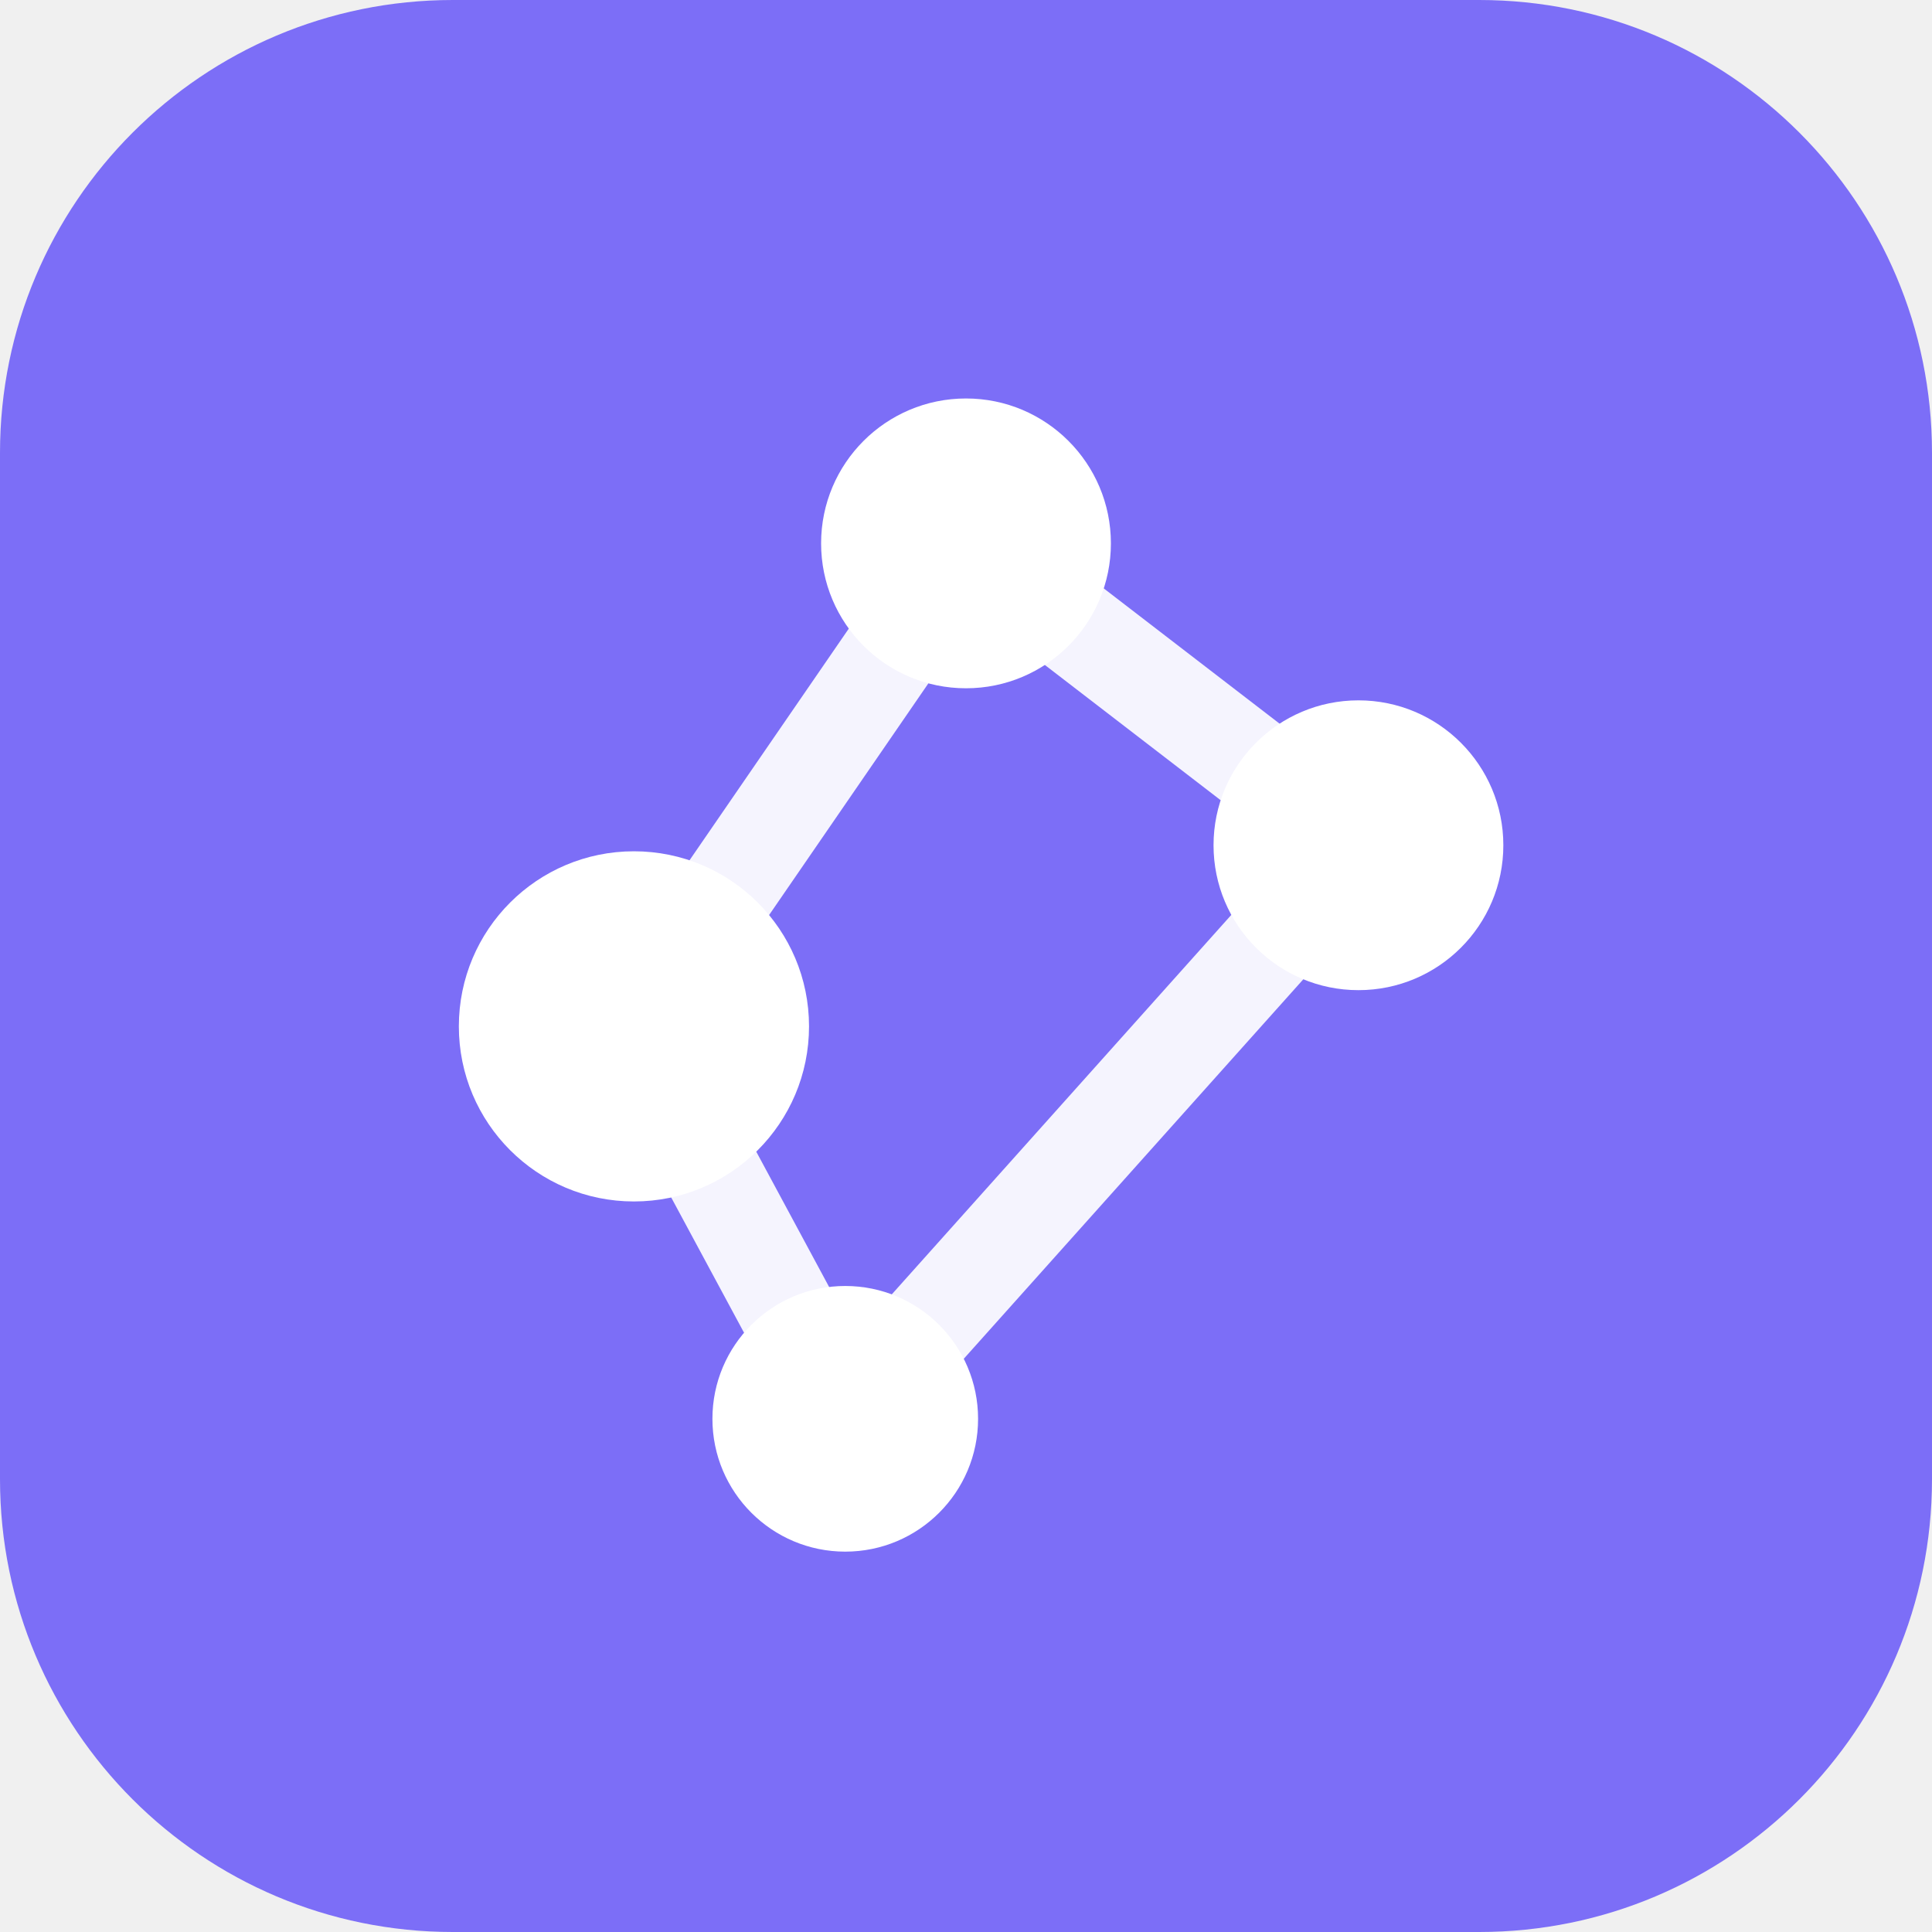
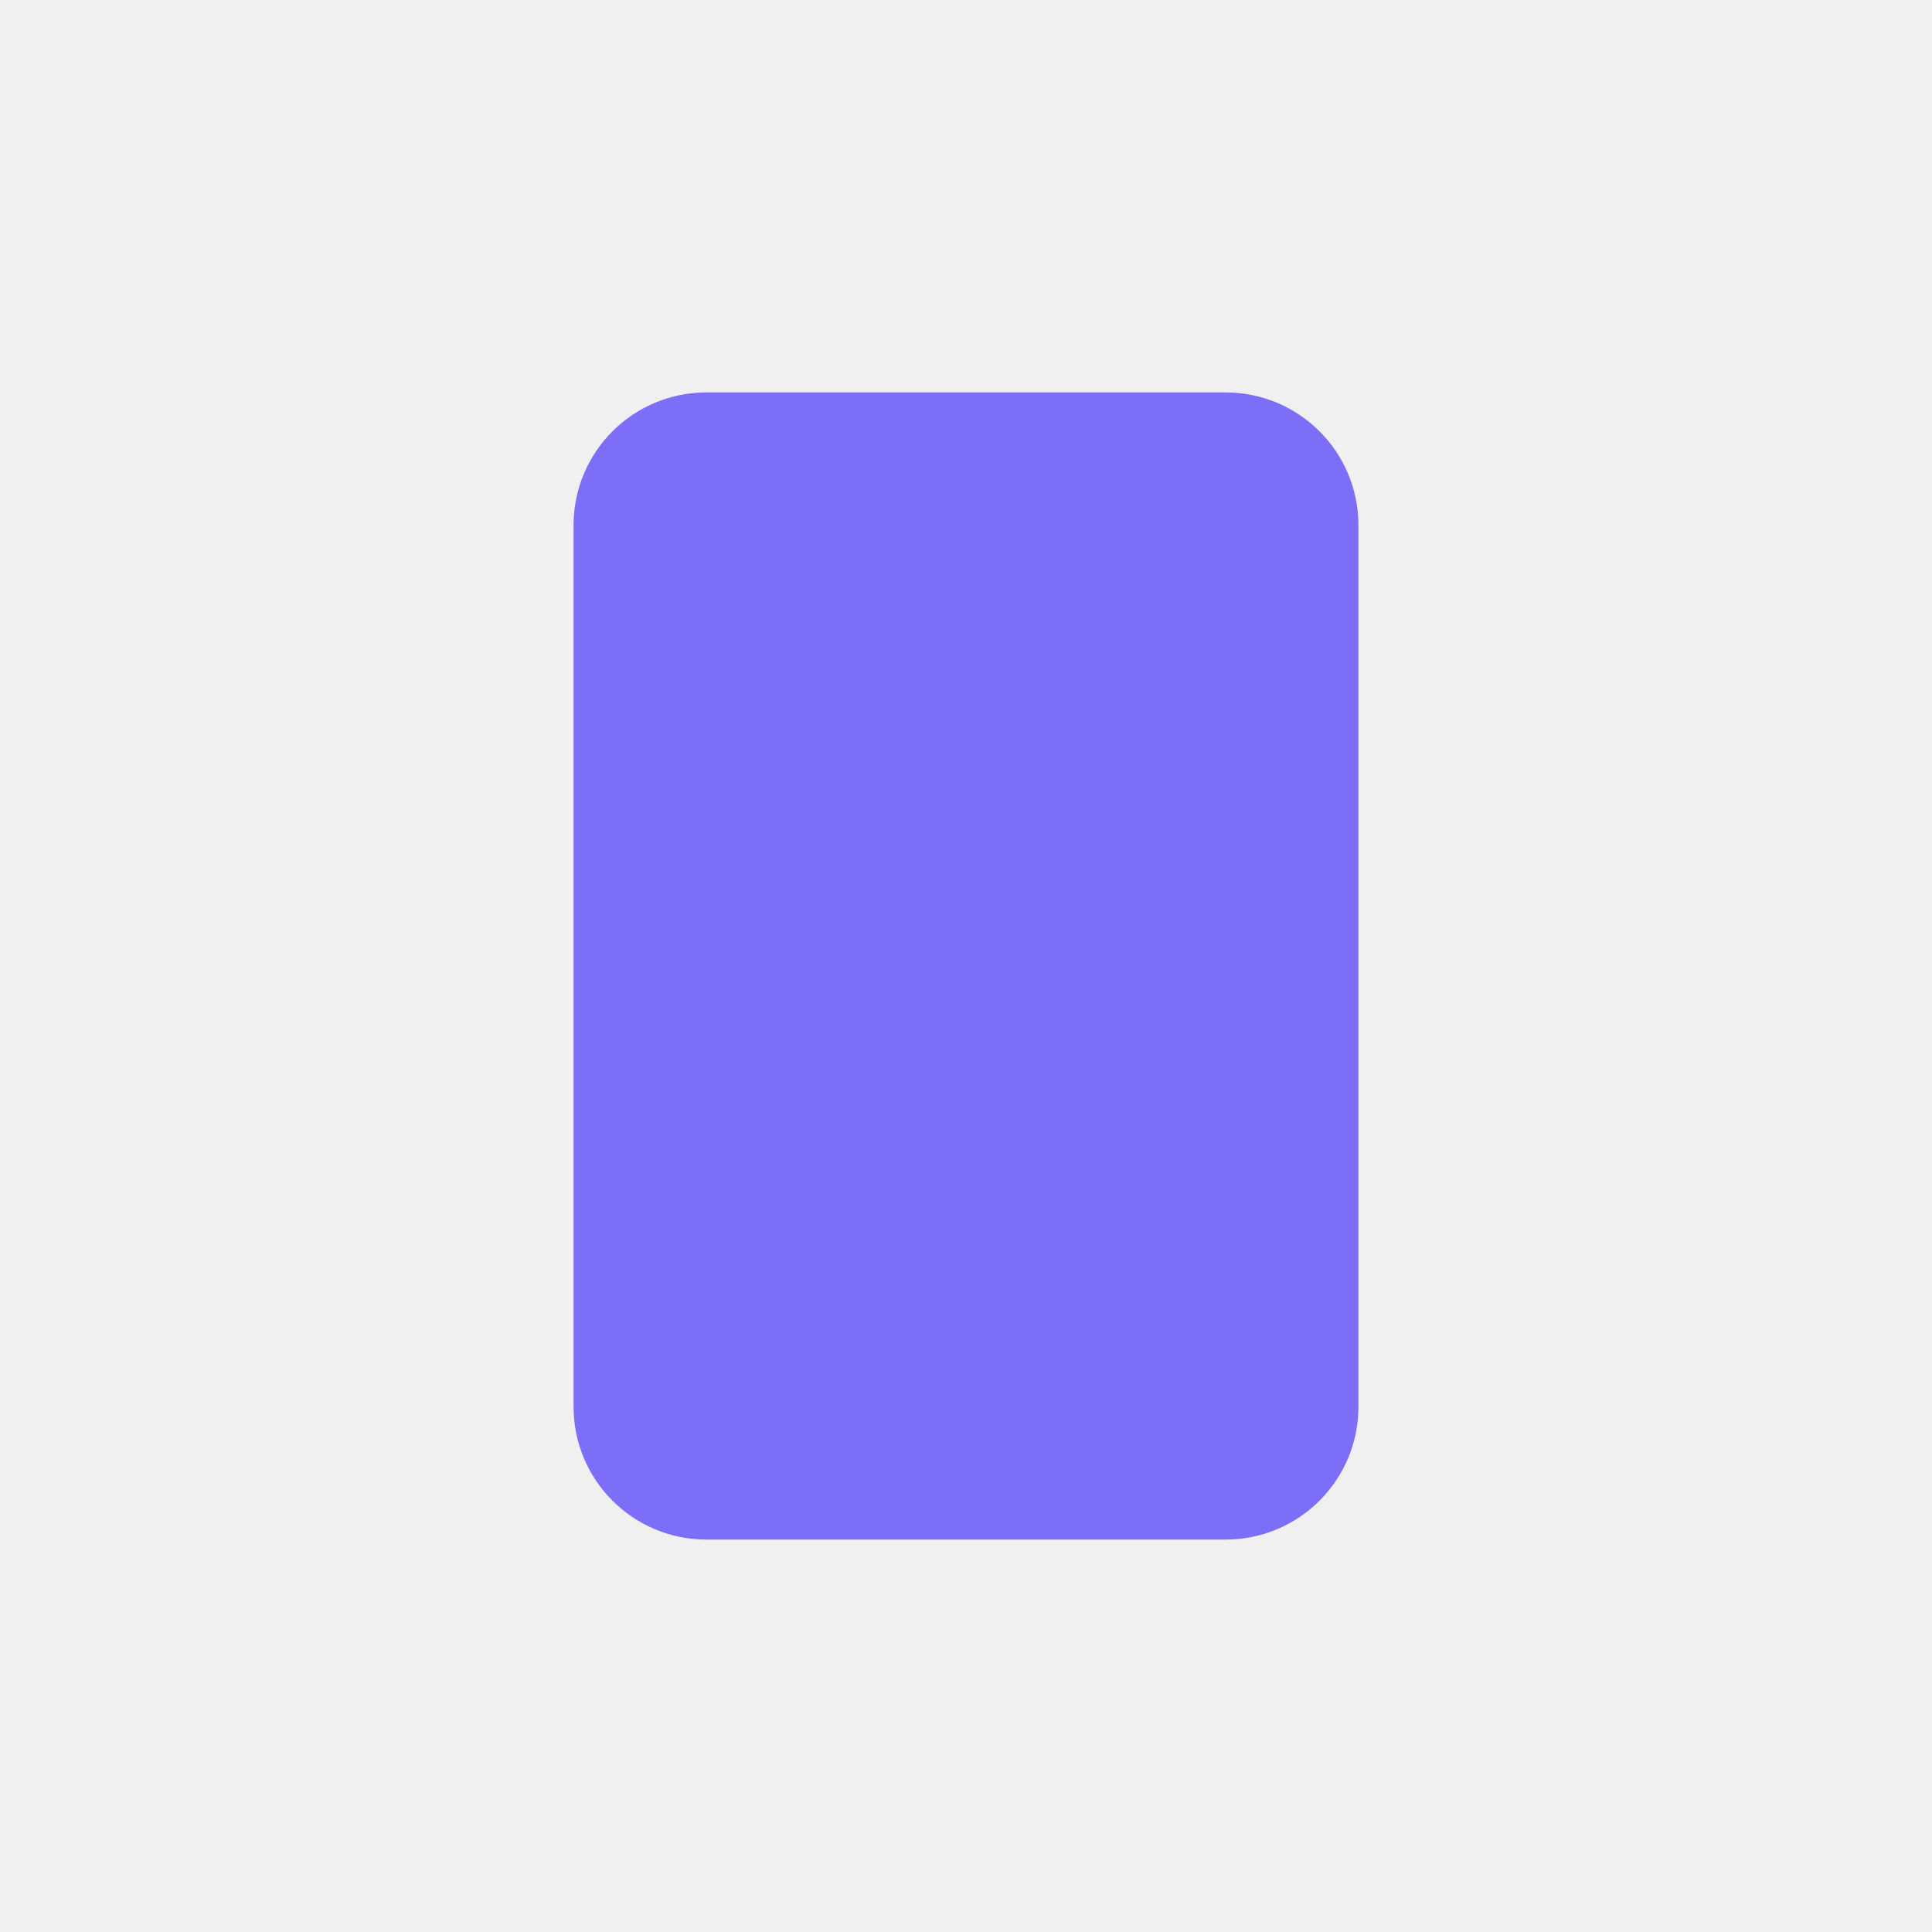
<svg xmlns="http://www.w3.org/2000/svg" width="32" height="32" viewBox="0 0 32 32" fill="none">
-   <rect width="32" height="32" rx="7.5" fill="#7C6EF7" />
-   <g stroke="#FFFFFF" stroke-width="1.6" stroke-linecap="round" opacity="0.92">
-     <line x1="10.5" y1="17" x2="16" y2="9" />
-     <line x1="10.5" y1="17" x2="14" y2="23.5" />
-     <line x1="16" y1="9" x2="22.5" y2="14" />
-     <line x1="22.5" y1="14" x2="14" y2="23.5" />
-   </g>
-   <g fill="#FFFFFF">
-     <circle cx="10.5" cy="17" r="2.9" />
-     <circle cx="16" cy="9" r="2.4" />
-     <circle cx="22.5" cy="14" r="2.4" />
-     <circle cx="14" cy="23.5" r="2.2" />
-   </g>
+   <rect x="9.5" y="6.5" width="13" height="19" rx="2.2" fill="#7C6EF7" />
</svg>
